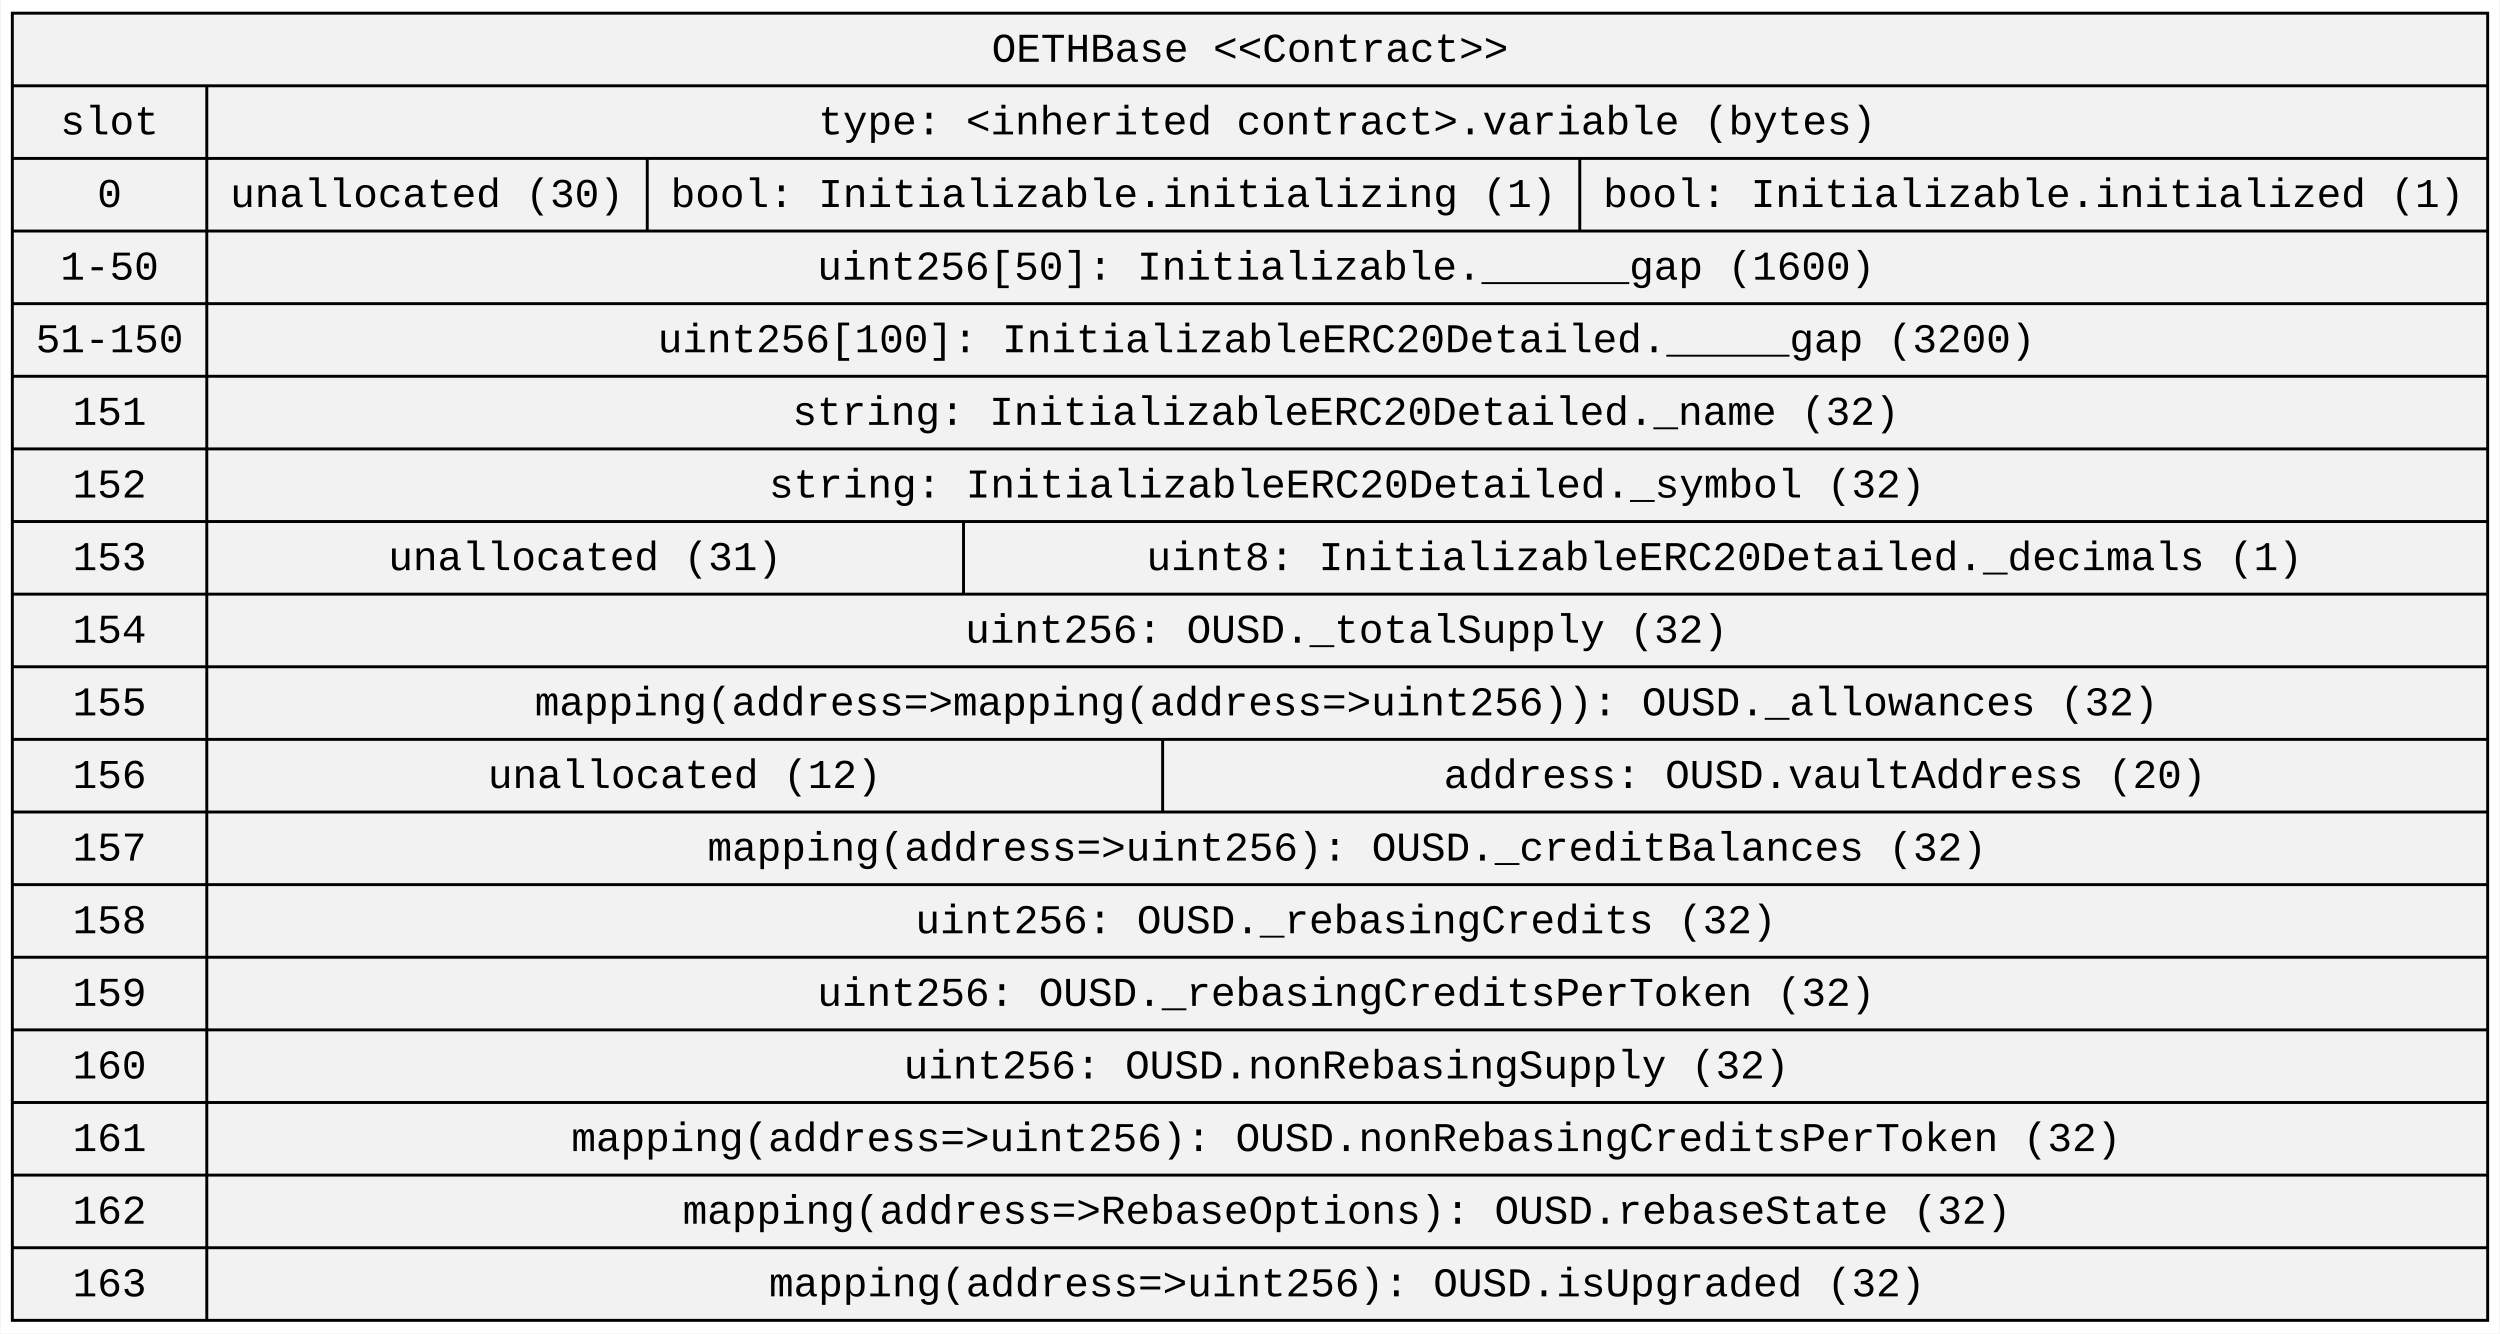
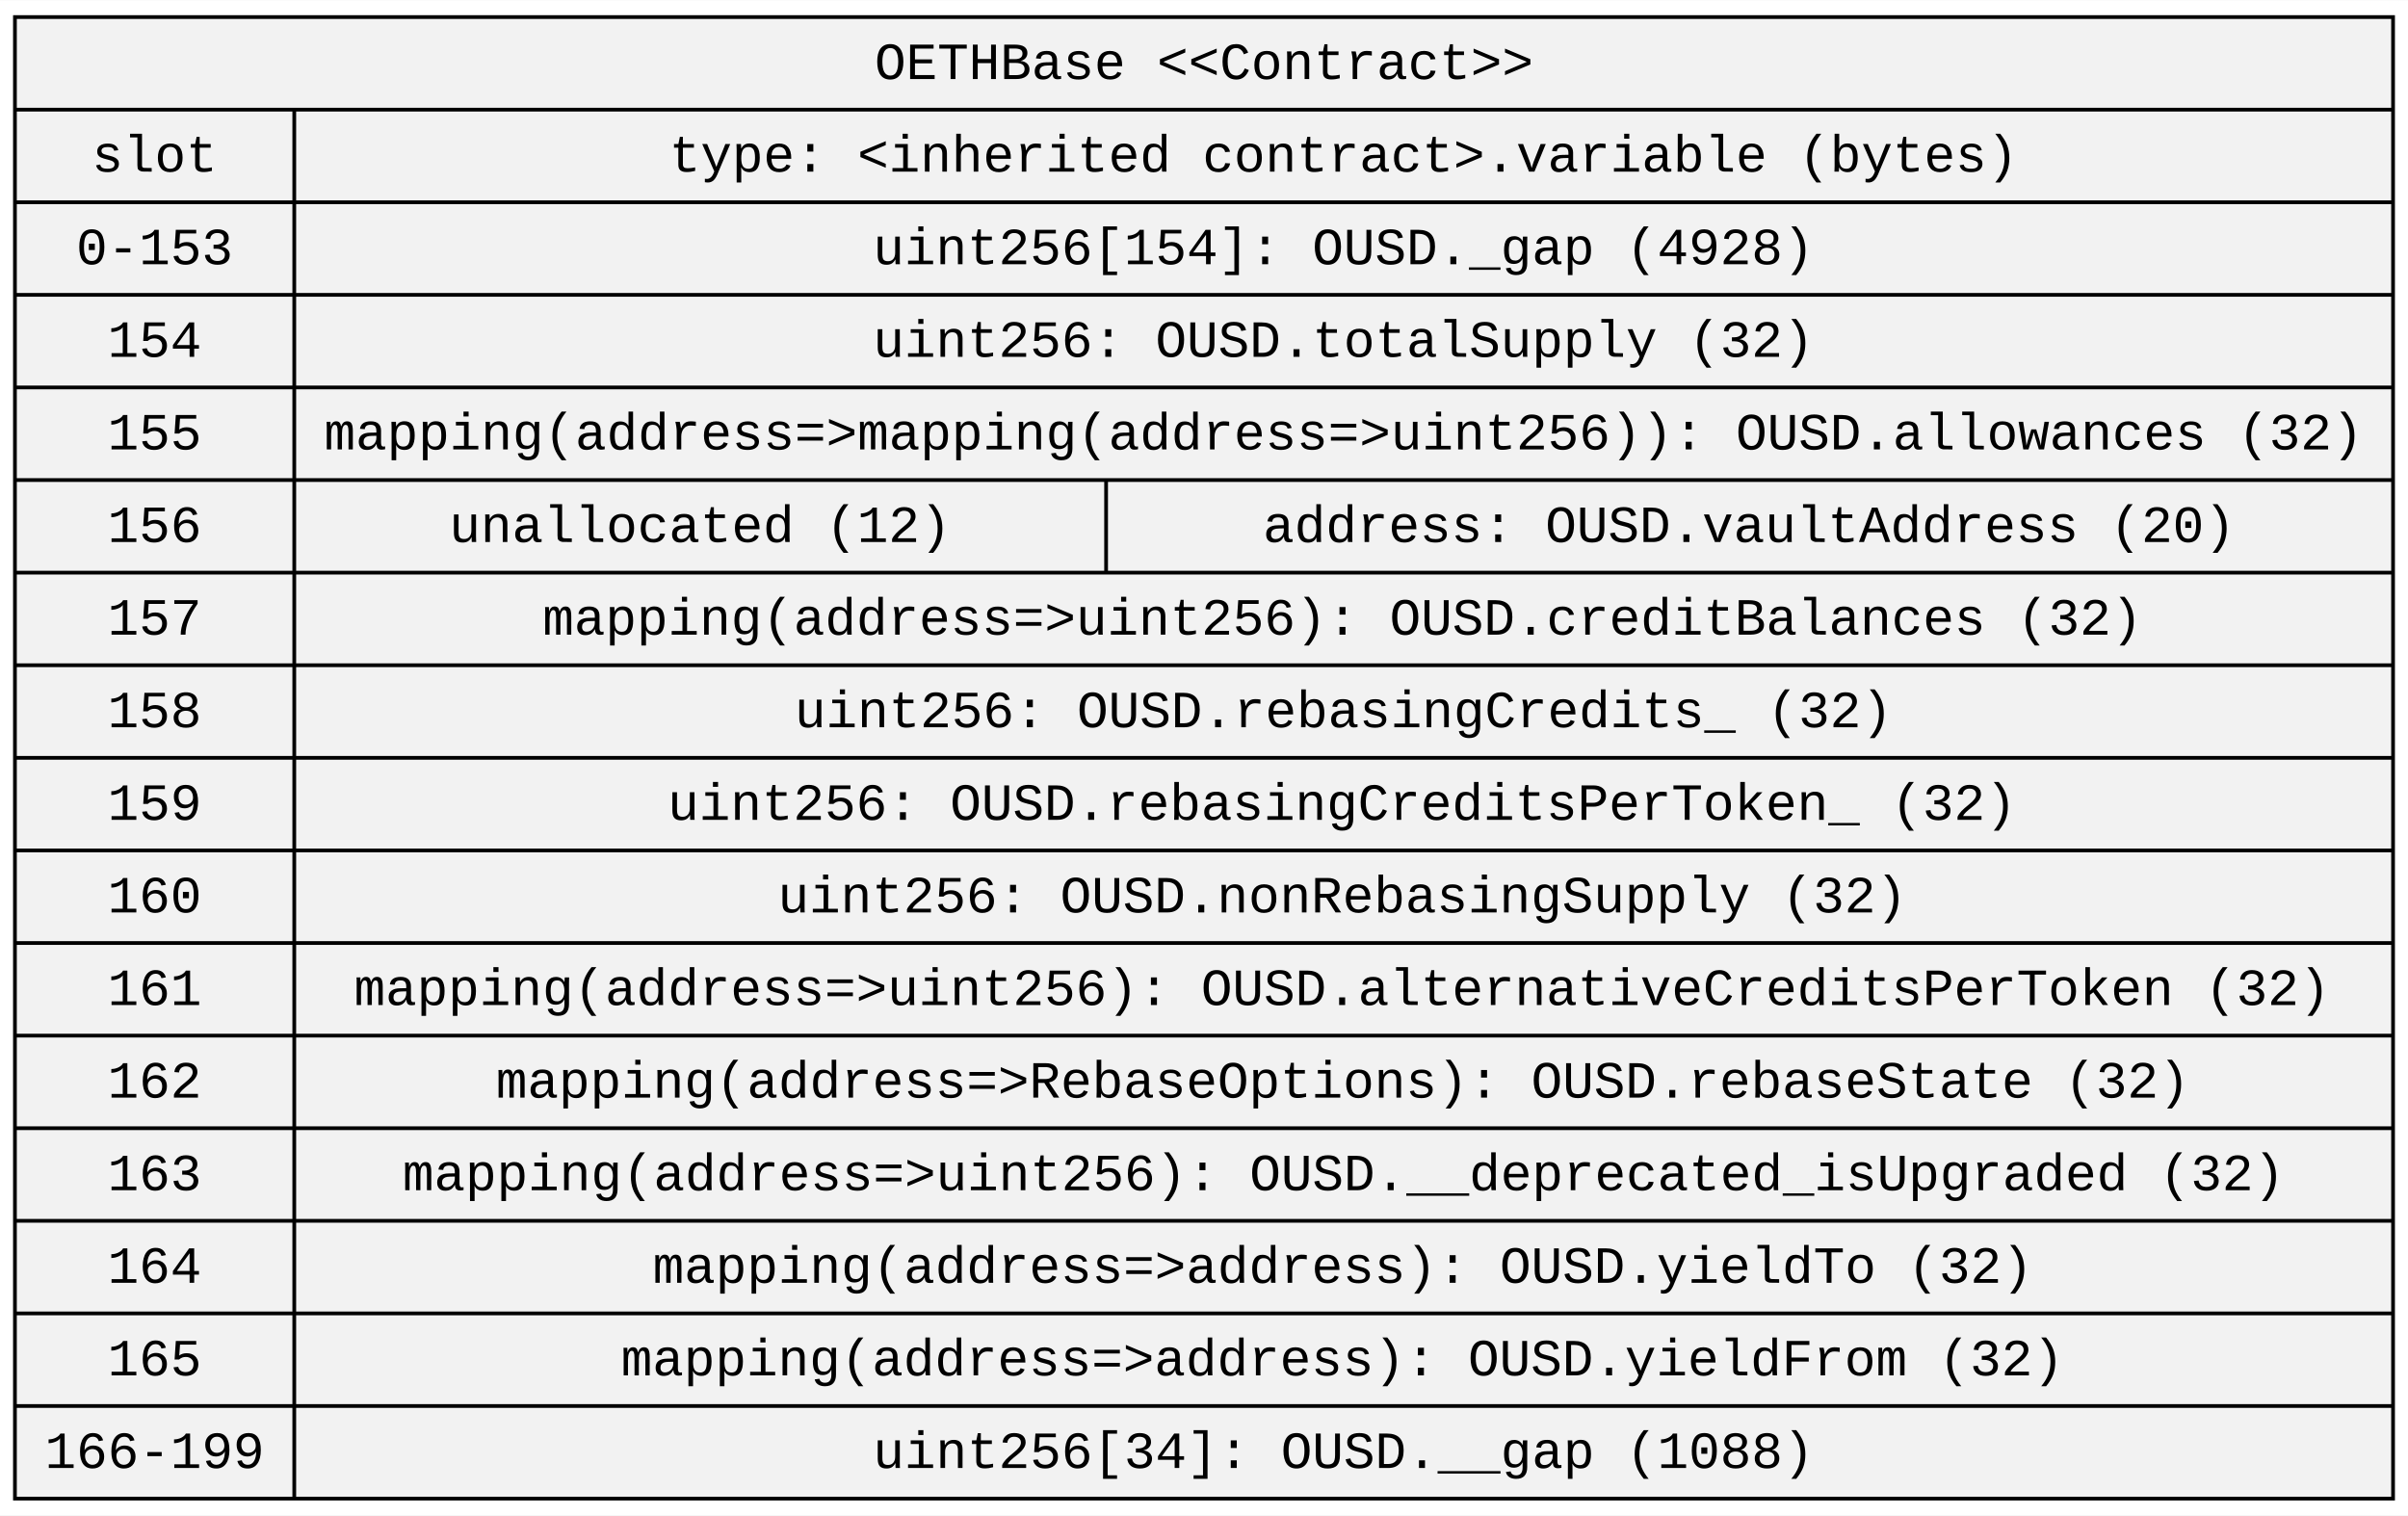
- <svg xmlns="http://www.w3.org/2000/svg" width="853pt" height="455pt" viewBox="0.00 0.00 853.33 455.40">
-   <g id="graph0" class="graph" transform="scale(1 1) rotate(0) translate(4 451.4)">
-     <polygon fill="white" stroke="transparent" points="-4,4 -4,-451.4 849.33,-451.4 849.33,4 -4,4" />
+ <svg xmlns="http://www.w3.org/2000/svg" width="645pt" height="406pt" viewBox="0.00 0.00 644.90 405.80">
+   <g id="graph0" class="graph" transform="scale(1 1) rotate(0) translate(4 401.8)">
+     <polygon fill="white" stroke="transparent" points="-4,4 -4,-401.8 640.9,-401.8 640.9,4 -4,4" />
    <g id="node1" class="node">
-       <polygon fill="#f2f2f2" stroke="black" points="0,-0.5 0,-446.9 845.33,-446.9 845.33,-0.5 0,-0.5" />
-       <text text-anchor="middle" x="422.66" y="-430.3" font-family="Courier New" font-size="14.00">OETHBase &lt;&lt;Contract&gt;&gt;</text>
-       <polyline fill="none" stroke="black" points="0,-422.1 845.33,-422.1 " />
-       <text text-anchor="middle" x="33.2" y="-405.5" font-family="Courier New" font-size="14.00">slot</text>
-       <polyline fill="none" stroke="black" points="0,-397.3 66.41,-397.3 " />
-       <text text-anchor="middle" x="33.2" y="-380.7" font-family="Courier New" font-size="14.00">0</text>
-       <polyline fill="none" stroke="black" points="0,-372.5 66.41,-372.5 " />
-       <text text-anchor="middle" x="33.2" y="-355.9" font-family="Courier New" font-size="14.00">1-50</text>
-       <polyline fill="none" stroke="black" points="0,-347.7 66.41,-347.7 " />
-       <text text-anchor="middle" x="33.2" y="-331.1" font-family="Courier New" font-size="14.00">51-150</text>
-       <polyline fill="none" stroke="black" points="0,-322.9 66.41,-322.9 " />
-       <text text-anchor="middle" x="33.2" y="-306.3" font-family="Courier New" font-size="14.00">151</text>
-       <polyline fill="none" stroke="black" points="0,-298.1 66.41,-298.1 " />
-       <text text-anchor="middle" x="33.2" y="-281.5" font-family="Courier New" font-size="14.00">152</text>
-       <polyline fill="none" stroke="black" points="0,-273.3 66.41,-273.3 " />
-       <text text-anchor="middle" x="33.2" y="-256.7" font-family="Courier New" font-size="14.00">153</text>
-       <polyline fill="none" stroke="black" points="0,-248.5 66.41,-248.5 " />
-       <text text-anchor="middle" x="33.2" y="-231.9" font-family="Courier New" font-size="14.00">154</text>
-       <polyline fill="none" stroke="black" points="0,-223.7 66.41,-223.7 " />
-       <text text-anchor="middle" x="33.2" y="-207.1" font-family="Courier New" font-size="14.00">155</text>
-       <polyline fill="none" stroke="black" points="0,-198.9 66.41,-198.9 " />
-       <text text-anchor="middle" x="33.2" y="-182.3" font-family="Courier New" font-size="14.00">156</text>
-       <polyline fill="none" stroke="black" points="0,-174.1 66.41,-174.1 " />
-       <text text-anchor="middle" x="33.2" y="-157.5" font-family="Courier New" font-size="14.00">157</text>
-       <polyline fill="none" stroke="black" points="0,-149.3 66.41,-149.3 " />
-       <text text-anchor="middle" x="33.2" y="-132.7" font-family="Courier New" font-size="14.00">158</text>
-       <polyline fill="none" stroke="black" points="0,-124.5 66.41,-124.5 " />
-       <text text-anchor="middle" x="33.2" y="-107.9" font-family="Courier New" font-size="14.00">159</text>
-       <polyline fill="none" stroke="black" points="0,-99.7 66.41,-99.7 " />
-       <text text-anchor="middle" x="33.2" y="-83.1" font-family="Courier New" font-size="14.00">160</text>
-       <polyline fill="none" stroke="black" points="0,-74.9 66.41,-74.9 " />
-       <text text-anchor="middle" x="33.2" y="-58.3" font-family="Courier New" font-size="14.00">161</text>
-       <polyline fill="none" stroke="black" points="0,-50.1 66.41,-50.1 " />
-       <text text-anchor="middle" x="33.2" y="-33.5" font-family="Courier New" font-size="14.00">162</text>
-       <polyline fill="none" stroke="black" points="0,-25.3 66.41,-25.3 " />
-       <text text-anchor="middle" x="33.2" y="-8.7" font-family="Courier New" font-size="14.00">163</text>
-       <polyline fill="none" stroke="black" points="66.41,-0.5 66.41,-422.1 " />
-       <text text-anchor="middle" x="455.87" y="-405.5" font-family="Courier New" font-size="14.00">type: &lt;inherited contract&gt;.variable (bytes)</text>
-       <polyline fill="none" stroke="black" points="66.41,-397.3 845.33,-397.3 " />
-       <text text-anchor="middle" x="141.62" y="-380.7" font-family="Courier New" font-size="14.00">unallocated (30)</text>
-       <polyline fill="none" stroke="black" points="216.83,-372.5 216.83,-397.3 " />
-       <text text-anchor="middle" x="376.05" y="-380.7" font-family="Courier New" font-size="14.00">bool: Initializable.initializing (1)</text>
-       <polyline fill="none" stroke="black" points="535.28,-372.5 535.28,-397.3 " />
-       <text text-anchor="middle" x="690.3" y="-380.7" font-family="Courier New" font-size="14.00">bool: Initializable.initialized (1)</text>
-       <polyline fill="none" stroke="black" points="66.41,-372.5 845.33,-372.5 " />
-       <text text-anchor="middle" x="455.54" y="-355.9" font-family="Courier New" font-size="14.00">uint256[50]: Initializable.______gap (1600)</text>
-       <polyline fill="none" stroke="black" points="66.41,-347.7 845.33,-347.7 " />
-       <text text-anchor="middle" x="455.65" y="-331.1" font-family="Courier New" font-size="14.00">uint256[100]: InitializableERC20Detailed._____gap (3200)</text>
-       <polyline fill="none" stroke="black" points="66.41,-322.9 845.33,-322.9 " />
-       <text text-anchor="middle" x="455.44" y="-306.3" font-family="Courier New" font-size="14.00">string: InitializableERC20Detailed._name (32)</text>
-       <polyline fill="none" stroke="black" points="66.41,-298.1 845.33,-298.1 " />
-       <text text-anchor="middle" x="455.84" y="-281.5" font-family="Courier New" font-size="14.00">string: InitializableERC20Detailed._symbol (32)</text>
-       <polyline fill="none" stroke="black" points="66.41,-273.3 845.33,-273.3 " />
-       <text text-anchor="middle" x="195.62" y="-256.7" font-family="Courier New" font-size="14.00">unallocated (31)</text>
-       <polyline fill="none" stroke="black" points="324.83,-248.5 324.83,-273.3 " />
-       <text text-anchor="middle" x="584.76" y="-256.7" font-family="Courier New" font-size="14.00">uint8: InitializableERC20Detailed._decimals (1)</text>
-       <polyline fill="none" stroke="black" points="66.41,-248.5 845.33,-248.5 " />
-       <text text-anchor="middle" x="455.63" y="-231.9" font-family="Courier New" font-size="14.00">uint256: OUSD._totalSupply (32)</text>
-       <polyline fill="none" stroke="black" points="66.41,-223.7 845.33,-223.7 " />
-       <text text-anchor="middle" x="455.65" y="-207.1" font-family="Courier New" font-size="14.00">mapping(address=&gt;mapping(address=&gt;uint256)): OUSD._allowances (32)</text>
-       <polyline fill="none" stroke="black" points="66.41,-198.9 845.33,-198.9 " />
-       <text text-anchor="middle" x="229.62" y="-182.3" font-family="Courier New" font-size="14.00">unallocated (12)</text>
-       <polyline fill="none" stroke="black" points="392.83,-174.1 392.83,-198.9 " />
-       <text text-anchor="middle" x="619.05" y="-182.3" font-family="Courier New" font-size="14.00">address: OUSD.vaultAddress (20)</text>
-       <polyline fill="none" stroke="black" points="66.41,-174.1 845.33,-174.1 " />
-       <text text-anchor="middle" x="455.84" y="-157.5" font-family="Courier New" font-size="14.00">mapping(address=&gt;uint256): OUSD._creditBalances (32)</text>
-       <polyline fill="none" stroke="black" points="66.41,-149.3 845.33,-149.3 " />
-       <text text-anchor="middle" x="455.43" y="-132.7" font-family="Courier New" font-size="14.00">uint256: OUSD._rebasingCredits (32)</text>
-       <polyline fill="none" stroke="black" points="66.41,-124.5 845.33,-124.5 " />
-       <text text-anchor="middle" x="455.54" y="-107.9" font-family="Courier New" font-size="14.00">uint256: OUSD._rebasingCreditsPerToken (32)</text>
-       <polyline fill="none" stroke="black" points="66.41,-99.7 845.33,-99.7 " />
-       <text text-anchor="middle" x="455.63" y="-83.1" font-family="Courier New" font-size="14.00">uint256: OUSD.nonRebasingSupply (32)</text>
-       <polyline fill="none" stroke="black" points="66.41,-74.9 845.33,-74.9 " />
-       <text text-anchor="middle" x="455.55" y="-58.3" font-family="Courier New" font-size="14.00">mapping(address=&gt;uint256): OUSD.nonRebasingCreditsPerToken (32)</text>
-       <polyline fill="none" stroke="black" points="66.41,-50.1 845.33,-50.1 " />
-       <text text-anchor="middle" x="455.75" y="-33.5" font-family="Courier New" font-size="14.00">mapping(address=&gt;RebaseOptions): OUSD.rebaseState (32)</text>
-       <polyline fill="none" stroke="black" points="66.41,-25.3 845.33,-25.3 " />
-       <text text-anchor="middle" x="455.84" y="-8.7" font-family="Courier New" font-size="14.00">mapping(address=&gt;uint256): OUSD.isUpgraded (32)</text>
+       <polygon fill="#f2f2f2" stroke="black" points="0,-0.5 0,-397.3 636.9,-397.3 636.9,-0.5 0,-0.5" />
+       <text text-anchor="middle" x="318.45" y="-380.7" font-family="Courier New" font-size="14.00">OETHBase &lt;&lt;Contract&gt;&gt;</text>
+       <polyline fill="none" stroke="black" points="0,-372.5 636.9,-372.5 " />
+       <text text-anchor="middle" x="37.4" y="-355.9" font-family="Courier New" font-size="14.00">slot</text>
+       <polyline fill="none" stroke="black" points="0,-347.7 74.81,-347.7 " />
+       <text text-anchor="middle" x="37.4" y="-331.1" font-family="Courier New" font-size="14.00">0-153</text>
+       <polyline fill="none" stroke="black" points="0,-322.9 74.81,-322.9 " />
+       <text text-anchor="middle" x="37.4" y="-306.3" font-family="Courier New" font-size="14.00">154</text>
+       <polyline fill="none" stroke="black" points="0,-298.1 74.81,-298.1 " />
+       <text text-anchor="middle" x="37.4" y="-281.5" font-family="Courier New" font-size="14.00">155</text>
+       <polyline fill="none" stroke="black" points="0,-273.3 74.81,-273.3 " />
+       <text text-anchor="middle" x="37.4" y="-256.7" font-family="Courier New" font-size="14.00">156</text>
+       <polyline fill="none" stroke="black" points="0,-248.5 74.81,-248.5 " />
+       <text text-anchor="middle" x="37.4" y="-231.9" font-family="Courier New" font-size="14.00">157</text>
+       <polyline fill="none" stroke="black" points="0,-223.7 74.81,-223.7 " />
+       <text text-anchor="middle" x="37.4" y="-207.1" font-family="Courier New" font-size="14.00">158</text>
+       <polyline fill="none" stroke="black" points="0,-198.9 74.81,-198.9 " />
+       <text text-anchor="middle" x="37.4" y="-182.3" font-family="Courier New" font-size="14.00">159</text>
+       <polyline fill="none" stroke="black" points="0,-174.1 74.81,-174.1 " />
+       <text text-anchor="middle" x="37.4" y="-157.5" font-family="Courier New" font-size="14.00">160</text>
+       <polyline fill="none" stroke="black" points="0,-149.3 74.81,-149.3 " />
+       <text text-anchor="middle" x="37.4" y="-132.7" font-family="Courier New" font-size="14.00">161</text>
+       <polyline fill="none" stroke="black" points="0,-124.5 74.81,-124.5 " />
+       <text text-anchor="middle" x="37.4" y="-107.9" font-family="Courier New" font-size="14.00">162</text>
+       <polyline fill="none" stroke="black" points="0,-99.7 74.81,-99.7 " />
+       <text text-anchor="middle" x="37.4" y="-83.1" font-family="Courier New" font-size="14.00">163</text>
+       <polyline fill="none" stroke="black" points="0,-74.9 74.81,-74.9 " />
+       <text text-anchor="middle" x="37.4" y="-58.3" font-family="Courier New" font-size="14.00">164</text>
+       <polyline fill="none" stroke="black" points="0,-50.1 74.81,-50.1 " />
+       <text text-anchor="middle" x="37.4" y="-33.5" font-family="Courier New" font-size="14.00">165</text>
+       <polyline fill="none" stroke="black" points="0,-25.3 74.81,-25.3 " />
+       <text text-anchor="middle" x="37.4" y="-8.7" font-family="Courier New" font-size="14.00">166-199</text>
+       <polyline fill="none" stroke="black" points="74.81,-0.5 74.81,-372.5 " />
+       <text text-anchor="middle" x="355.85" y="-355.9" font-family="Courier New" font-size="14.00">type: &lt;inherited contract&gt;.variable (bytes)</text>
+       <polyline fill="none" stroke="black" points="74.81,-347.7 636.9,-347.7 " />
+       <text text-anchor="middle" x="355.83" y="-331.1" font-family="Courier New" font-size="14.00">uint256[154]: OUSD._gap (4928)</text>
+       <polyline fill="none" stroke="black" points="74.81,-322.9 636.9,-322.9 " />
+       <text text-anchor="middle" x="355.83" y="-306.3" font-family="Courier New" font-size="14.00">uint256: OUSD.totalSupply (32)</text>
+       <polyline fill="none" stroke="black" points="74.81,-298.1 636.9,-298.1 " />
+       <text text-anchor="middle" x="355.85" y="-281.5" font-family="Courier New" font-size="14.00">mapping(address=&gt;mapping(address=&gt;uint256)): OUSD.allowances (32)</text>
+       <polyline fill="none" stroke="black" points="74.81,-273.3 636.9,-273.3 " />
+       <text text-anchor="middle" x="183.52" y="-256.7" font-family="Courier New" font-size="14.00">unallocated (12)</text>
+       <polyline fill="none" stroke="black" points="292.23,-248.5 292.23,-273.3 " />
+       <text text-anchor="middle" x="464.45" y="-256.7" font-family="Courier New" font-size="14.00">address: OUSD.vaultAddress (20)</text>
+       <polyline fill="none" stroke="black" points="74.81,-248.5 636.9,-248.5 " />
+       <text text-anchor="middle" x="355.54" y="-231.9" font-family="Courier New" font-size="14.00">mapping(address=&gt;uint256): OUSD.creditBalances (32)</text>
+       <polyline fill="none" stroke="black" points="74.81,-223.7 636.9,-223.7 " />
+       <text text-anchor="middle" x="355.83" y="-207.1" font-family="Courier New" font-size="14.00">uint256: OUSD.rebasingCredits_ (32)</text>
+       <polyline fill="none" stroke="black" points="74.81,-198.9 636.9,-198.9 " />
+       <text text-anchor="middle" x="355.44" y="-182.3" font-family="Courier New" font-size="14.00">uint256: OUSD.rebasingCreditsPerToken_ (32)</text>
+       <polyline fill="none" stroke="black" points="74.81,-174.1 636.9,-174.1 " />
+       <text text-anchor="middle" x="355.53" y="-157.5" font-family="Courier New" font-size="14.00">uint256: OUSD.nonRebasingSupply (32)</text>
+       <polyline fill="none" stroke="black" points="74.81,-149.3 636.9,-149.3 " />
+       <text text-anchor="middle" x="355.45" y="-132.7" font-family="Courier New" font-size="14.00">mapping(address=&gt;uint256): OUSD.alternativeCreditsPerToken (32)</text>
+       <polyline fill="none" stroke="black" points="74.81,-124.5 636.9,-124.5 " />
+       <text text-anchor="middle" x="355.65" y="-107.9" font-family="Courier New" font-size="14.00">mapping(address=&gt;RebaseOptions): OUSD.rebaseState (32)</text>
+       <polyline fill="none" stroke="black" points="74.81,-99.7 636.9,-99.7 " />
+       <text text-anchor="middle" x="355.85" y="-83.1" font-family="Courier New" font-size="14.00">mapping(address=&gt;uint256): OUSD.__deprecated_isUpgraded (32)</text>
+       <polyline fill="none" stroke="black" points="74.81,-74.9 636.9,-74.9 " />
+       <text text-anchor="middle" x="355.64" y="-58.3" font-family="Courier New" font-size="14.00">mapping(address=&gt;address): OUSD.yieldTo (32)</text>
+       <polyline fill="none" stroke="black" points="74.81,-50.1 636.9,-50.1 " />
+       <text text-anchor="middle" x="355.54" y="-33.5" font-family="Courier New" font-size="14.00">mapping(address=&gt;address): OUSD.yieldFrom (32)</text>
+       <polyline fill="none" stroke="black" points="74.81,-25.3 636.9,-25.3 " />
+       <text text-anchor="middle" x="355.83" y="-8.7" font-family="Courier New" font-size="14.00">uint256[34]: OUSD.__gap (1088)</text>
    </g>
  </g>
</svg>
